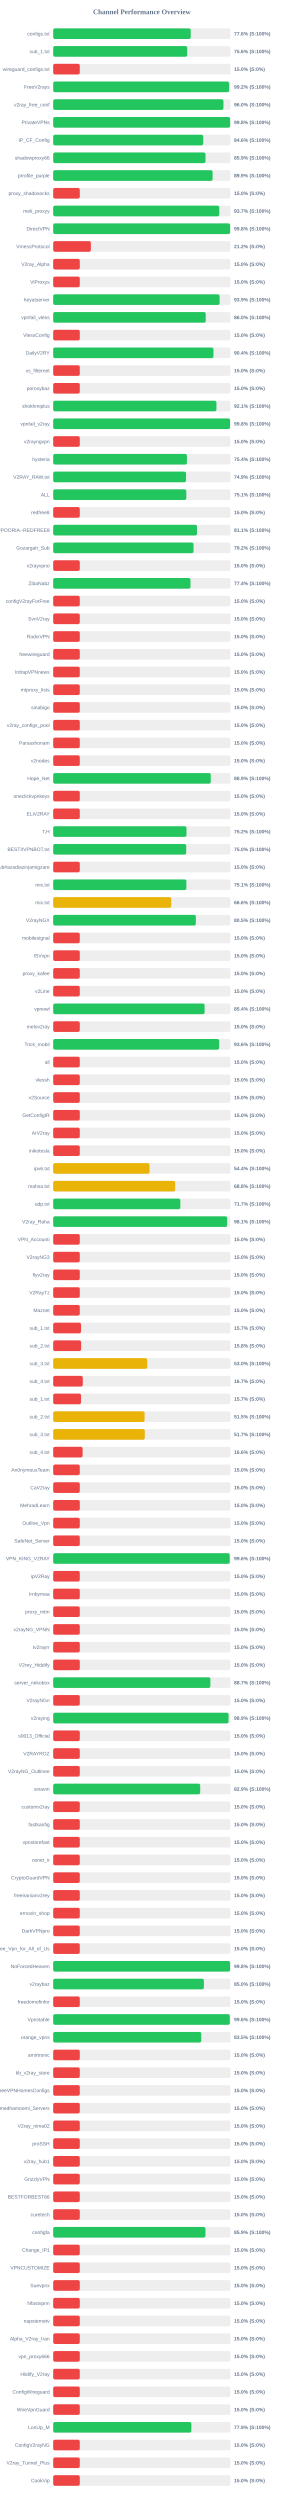
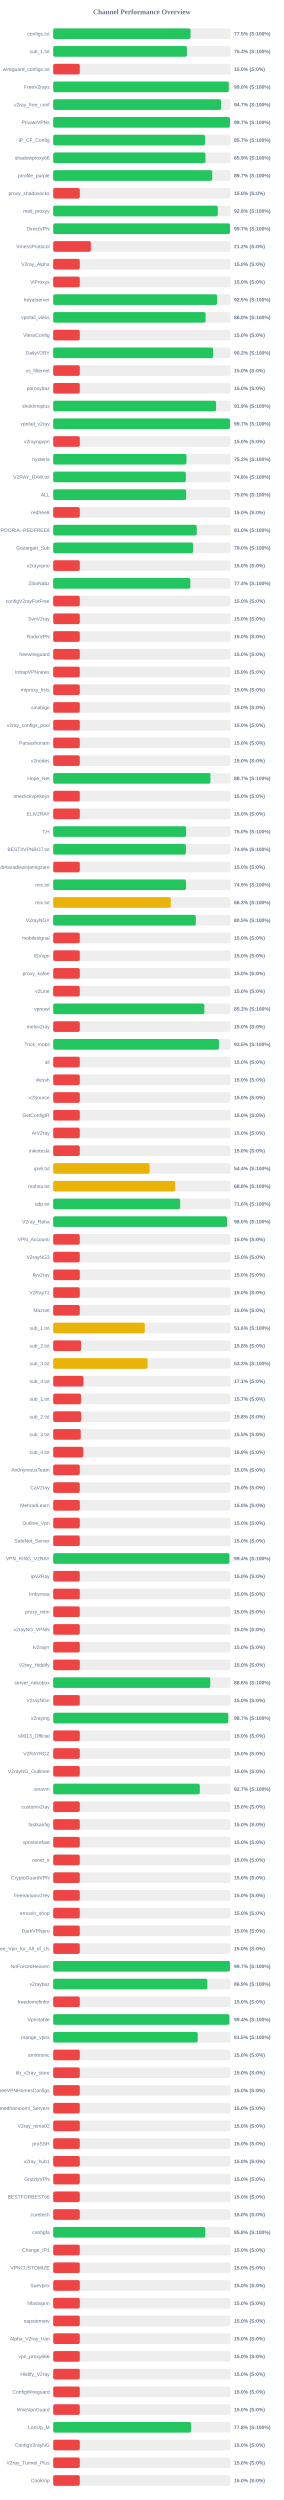
<svg xmlns="http://www.w3.org/2000/svg" width="800" height="7050" version="1.1">
  <style>
        .row { font: 14px Arial; fill: #64748b; }
        .score { font: bold 14px Arial; fill: #64748b; }
    </style>
  <text x="400" y="40" text-anchor="middle" font-size="20px" font-weight="bold" fill="#64748b">Channel Performance Overview</text>
  <rect x="150" y="80" width="500" height="30" fill="#eee" rx="5" />
-   <rect x="150" y="80" width="387.85" height="30" fill="#22c55e" rx="5" />
+   <rect x="150" y="80" width="387.4" height="30" fill="#22c55e" rx="5" />
  <text x="140" y="100" text-anchor="end" class="row">configs.txt</text>
-   <text x="660" y="100" text-anchor="start" class="score">77.6% (S:100%)</text>
+   <text x="660" y="100" text-anchor="start" class="score">77.5% (S:100%)</text>
  <rect x="150" y="130" width="500" height="30" fill="#eee" rx="5" />
-   <rect x="150" y="130" width="378.0" height="30" fill="#22c55e" rx="5" />
+   <rect x="150" y="130" width="377.15" height="30" fill="#22c55e" rx="5" />
  <text x="140" y="150" text-anchor="end" class="row">sub_1.txt</text>
-   <text x="660" y="150" text-anchor="start" class="score">75.6% (S:100%)</text>
+   <text x="660" y="150" text-anchor="start" class="score">75.4% (S:100%)</text>
  <rect x="150" y="180" width="500" height="30" fill="#eee" rx="5" />
  <rect x="150" y="180" width="75.0" height="30" fill="#ef4444" rx="5" />
  <text x="140" y="200" text-anchor="end" class="row">wireguard_configs.txt</text>
  <text x="660" y="200" text-anchor="start" class="score">15.0% (S:0%)</text>
  <rect x="150" y="230" width="500" height="30" fill="#eee" rx="5" />
-   <rect x="150" y="230" width="496.1" height="30" fill="#22c55e" rx="5" />
+   <rect x="150" y="230" width="495.2" height="30" fill="#22c55e" rx="5" />
  <text x="140" y="250" text-anchor="end" class="row">FreeV2rays</text>
-   <text x="660" y="250" text-anchor="start" class="score">99.2% (S:100%)</text>
+   <text x="660" y="250" text-anchor="start" class="score">99.0% (S:100%)</text>
  <rect x="150" y="280" width="500" height="30" fill="#eee" rx="5" />
-   <rect x="150" y="280" width="480.15" height="30" fill="#22c55e" rx="5" />
+   <rect x="150" y="280" width="473.5" height="30" fill="#22c55e" rx="5" />
  <text x="140" y="300" text-anchor="end" class="row">v2ray_free_conf</text>
-   <text x="660" y="300" text-anchor="start" class="score">96.0% (S:100%)</text>
+   <text x="660" y="300" text-anchor="start" class="score">94.7% (S:100%)</text>
  <rect x="150" y="330" width="500" height="30" fill="#eee" rx="5" />
-   <rect x="150" y="330" width="499.0" height="30" fill="#22c55e" rx="5" />
+   <rect x="150" y="330" width="498.6" height="30" fill="#22c55e" rx="5" />
  <text x="140" y="350" text-anchor="end" class="row">PrivateVPNs</text>
-   <text x="660" y="350" text-anchor="start" class="score">99.8% (S:100%)</text>
+   <text x="660" y="350" text-anchor="start" class="score">99.7% (S:100%)</text>
  <rect x="150" y="380" width="500" height="30" fill="#eee" rx="5" />
-   <rect x="150" y="380" width="423.2" height="30" fill="#22c55e" rx="5" />
+   <rect x="150" y="380" width="428.25" height="30" fill="#22c55e" rx="5" />
  <text x="140" y="400" text-anchor="end" class="row">IP_CF_Config</text>
-   <text x="660" y="400" text-anchor="start" class="score">84.6% (S:100%)</text>
+   <text x="660" y="400" text-anchor="start" class="score">85.7% (S:100%)</text>
  <rect x="150" y="430" width="500" height="30" fill="#eee" rx="5" />
-   <rect x="150" y="430" width="429.5" height="30" fill="#22c55e" rx="5" />
+   <rect x="150" y="430" width="429.3" height="30" fill="#22c55e" rx="5" />
  <text x="140" y="450" text-anchor="end" class="row">shadowproxy66</text>
  <text x="660" y="450" text-anchor="start" class="score">85.9% (S:100%)</text>
  <rect x="150" y="480" width="500" height="30" fill="#eee" rx="5" />
-   <rect x="150" y="480" width="449.5" height="30" fill="#22c55e" rx="5" />
+   <rect x="150" y="480" width="448.55" height="30" fill="#22c55e" rx="5" />
  <text x="140" y="500" text-anchor="end" class="row">prrofile_purple</text>
-   <text x="660" y="500" text-anchor="start" class="score">89.9% (S:100%)</text>
+   <text x="660" y="500" text-anchor="start" class="score">89.7% (S:100%)</text>
  <rect x="150" y="530" width="500" height="30" fill="#eee" rx="5" />
  <rect x="150" y="530" width="75.0" height="30" fill="#ef4444" rx="5" />
  <text x="140" y="550" text-anchor="end" class="row">proxy_shadosocks</text>
  <text x="660" y="550" text-anchor="start" class="score">15.0% (S:0%)</text>
  <rect x="150" y="580" width="500" height="30" fill="#eee" rx="5" />
-   <rect x="150" y="580" width="468.4" height="30" fill="#22c55e" rx="5" />
+   <rect x="150" y="580" width="464.15" height="30" fill="#22c55e" rx="5" />
  <text x="140" y="600" text-anchor="end" class="row">meli_proxyy</text>
-   <text x="660" y="600" text-anchor="start" class="score">93.7% (S:100%)</text>
+   <text x="660" y="600" text-anchor="start" class="score">92.8% (S:100%)</text>
  <rect x="150" y="630" width="500" height="30" fill="#eee" rx="5" />
-   <rect x="150" y="630" width="499.0" height="30" fill="#22c55e" rx="5" />
+   <rect x="150" y="630" width="498.6" height="30" fill="#22c55e" rx="5" />
  <text x="140" y="650" text-anchor="end" class="row">DirectVPN</text>
-   <text x="660" y="650" text-anchor="start" class="score">99.8% (S:100%)</text>
+   <text x="660" y="650" text-anchor="start" class="score">99.7% (S:100%)</text>
  <rect x="150" y="680" width="500" height="30" fill="#eee" rx="5" />
  <rect x="150" y="680" width="106.25" height="30" fill="#ef4444" rx="5" />
  <text x="140" y="700" text-anchor="end" class="row">VmessProtocol</text>
  <text x="660" y="700" text-anchor="start" class="score">21.2% (S:0%)</text>
  <rect x="150" y="730" width="500" height="30" fill="#eee" rx="5" />
  <rect x="150" y="730" width="75.0" height="30" fill="#ef4444" rx="5" />
  <text x="140" y="750" text-anchor="end" class="row">V2ray_Alpha</text>
  <text x="660" y="750" text-anchor="start" class="score">15.0% (S:0%)</text>
  <rect x="150" y="780" width="500" height="30" fill="#eee" rx="5" />
  <rect x="150" y="780" width="75.0" height="30" fill="#ef4444" rx="5" />
  <text x="140" y="800" text-anchor="end" class="row">ViProxys</text>
  <text x="660" y="800" text-anchor="start" class="score">15.0% (S:0%)</text>
  <rect x="150" y="830" width="500" height="30" fill="#eee" rx="5" />
-   <rect x="150" y="830" width="469.3" height="30" fill="#22c55e" rx="5" />
+   <rect x="150" y="830" width="462.25" height="30" fill="#22c55e" rx="5" />
  <text x="140" y="850" text-anchor="end" class="row">heyatserver</text>
-   <text x="660" y="850" text-anchor="start" class="score">93.9% (S:100%)</text>
+   <text x="660" y="850" text-anchor="start" class="score">92.5% (S:100%)</text>
  <rect x="150" y="880" width="500" height="30" fill="#eee" rx="5" />
-   <rect x="150" y="880" width="430.2" height="30" fill="#22c55e" rx="5" />
+   <rect x="150" y="880" width="429.8" height="30" fill="#22c55e" rx="5" />
  <text x="140" y="900" text-anchor="end" class="row">vpnfail_vless</text>
  <text x="660" y="900" text-anchor="start" class="score">86.0% (S:100%)</text>
  <rect x="150" y="930" width="500" height="30" fill="#eee" rx="5" />
  <rect x="150" y="930" width="75.0" height="30" fill="#ef4444" rx="5" />
  <text x="140" y="950" text-anchor="end" class="row">VlessConfig</text>
  <text x="660" y="950" text-anchor="start" class="score">15.0% (S:0%)</text>
  <rect x="150" y="980" width="500" height="30" fill="#eee" rx="5" />
-   <rect x="150" y="980" width="451.9" height="30" fill="#22c55e" rx="5" />
+   <rect x="150" y="980" width="451.2" height="30" fill="#22c55e" rx="5" />
  <text x="140" y="1000" text-anchor="end" class="row">DailyV2RY</text>
-   <text x="660" y="1000" text-anchor="start" class="score">90.4% (S:100%)</text>
+   <text x="660" y="1000" text-anchor="start" class="score">90.2% (S:100%)</text>
  <rect x="150" y="1030" width="500" height="30" fill="#eee" rx="5" />
  <rect x="150" y="1030" width="75.0" height="30" fill="#ef4444" rx="5" />
  <text x="140" y="1050" text-anchor="end" class="row">xs_filternet</text>
  <text x="660" y="1050" text-anchor="start" class="score">15.0% (S:0%)</text>
  <rect x="150" y="1080" width="500" height="30" fill="#eee" rx="5" />
  <rect x="150" y="1080" width="75.0" height="30" fill="#ef4444" rx="5" />
  <text x="140" y="1100" text-anchor="end" class="row">poroxybaz</text>
  <text x="660" y="1100" text-anchor="start" class="score">15.0% (S:0%)</text>
  <rect x="150" y="1130" width="500" height="30" fill="#eee" rx="5" />
-   <rect x="150" y="1130" width="460.35" height="30" fill="#22c55e" rx="5" />
+   <rect x="150" y="1130" width="459.4" height="30" fill="#22c55e" rx="5" />
  <text x="140" y="1150" text-anchor="end" class="row">shokhmiplus</text>
-   <text x="660" y="1150" text-anchor="start" class="score">92.1% (S:100%)</text>
+   <text x="660" y="1150" text-anchor="start" class="score">91.9% (S:100%)</text>
  <rect x="150" y="1180" width="500" height="30" fill="#eee" rx="5" />
-   <rect x="150" y="1180" width="498.8" height="30" fill="#22c55e" rx="5" />
+   <rect x="150" y="1180" width="498.45" height="30" fill="#22c55e" rx="5" />
  <text x="140" y="1200" text-anchor="end" class="row">vpnfail_v2ray</text>
-   <text x="660" y="1200" text-anchor="start" class="score">99.8% (S:100%)</text>
+   <text x="660" y="1200" text-anchor="start" class="score">99.7% (S:100%)</text>
  <rect x="150" y="1230" width="500" height="30" fill="#eee" rx="5" />
  <rect x="150" y="1230" width="75.0" height="30" fill="#ef4444" rx="5" />
  <text x="140" y="1250" text-anchor="end" class="row">v2rayngvpn</text>
  <text x="660" y="1250" text-anchor="start" class="score">15.0% (S:0%)</text>
  <rect x="150" y="1280" width="500" height="30" fill="#eee" rx="5" />
-   <rect x="150" y="1280" width="377.15" height="30" fill="#22c55e" rx="5" />
+   <rect x="150" y="1280" width="375.9" height="30" fill="#22c55e" rx="5" />
  <text x="140" y="1300" text-anchor="end" class="row">hysteria</text>
-   <text x="660" y="1300" text-anchor="start" class="score">75.4% (S:100%)</text>
+   <text x="660" y="1300" text-anchor="start" class="score">75.2% (S:100%)</text>
  <rect x="150" y="1330" width="500" height="30" fill="#eee" rx="5" />
-   <rect x="150" y="1330" width="374.65" height="30" fill="#22c55e" rx="5" />
+   <rect x="150" y="1330" width="374.1" height="30" fill="#22c55e" rx="5" />
  <text x="140" y="1350" text-anchor="end" class="row">V2RAY_RAW.txt</text>
-   <text x="660" y="1350" text-anchor="start" class="score">74.9% (S:100%)</text>
+   <text x="660" y="1350" text-anchor="start" class="score">74.8% (S:100%)</text>
  <rect x="150" y="1380" width="500" height="30" fill="#eee" rx="5" />
-   <rect x="150" y="1380" width="375.45" height="30" fill="#22c55e" rx="5" />
+   <rect x="150" y="1380" width="375.0" height="30" fill="#22c55e" rx="5" />
  <text x="140" y="1400" text-anchor="end" class="row">ALL</text>
-   <text x="660" y="1400" text-anchor="start" class="score">75.1% (S:100%)</text>
+   <text x="660" y="1400" text-anchor="start" class="score">75.0% (S:100%)</text>
  <rect x="150" y="1430" width="500" height="30" fill="#eee" rx="5" />
  <rect x="150" y="1430" width="75.0" height="30" fill="#ef4444" rx="5" />
  <text x="140" y="1450" text-anchor="end" class="row">redfree8</text>
  <text x="660" y="1450" text-anchor="start" class="score">15.0% (S:0%)</text>
  <rect x="150" y="1480" width="500" height="30" fill="#eee" rx="5" />
-   <rect x="150" y="1480" width="405.5" height="30" fill="#22c55e" rx="5" />
+   <rect x="150" y="1480" width="404.85" height="30" fill="#22c55e" rx="5" />
  <text x="140" y="1500" text-anchor="end" class="row">POORIA--REDFREE8.txt#POORIA--REDFREE8</text>
-   <text x="660" y="1500" text-anchor="start" class="score">81.1% (S:100%)</text>
+   <text x="660" y="1500" text-anchor="start" class="score">81.0% (S:100%)</text>
  <rect x="150" y="1530" width="500" height="30" fill="#eee" rx="5" />
-   <rect x="150" y="1530" width="395.75" height="30" fill="#22c55e" rx="5" />
+   <rect x="150" y="1530" width="394.75" height="30" fill="#22c55e" rx="5" />
  <text x="140" y="1550" text-anchor="end" class="row">Gozargah_Sub</text>
-   <text x="660" y="1550" text-anchor="start" class="score">79.2% (S:100%)</text>
+   <text x="660" y="1550" text-anchor="start" class="score">79.0% (S:100%)</text>
  <rect x="150" y="1580" width="500" height="30" fill="#eee" rx="5" />
  <rect x="150" y="1580" width="75.0" height="30" fill="#ef4444" rx="5" />
  <text x="140" y="1600" text-anchor="end" class="row">v2rayvpno</text>
  <text x="660" y="1600" text-anchor="start" class="score">15.0% (S:0%)</text>
  <rect x="150" y="1630" width="500" height="30" fill="#eee" rx="5" />
-   <rect x="150" y="1630" width="387.15" height="30" fill="#22c55e" rx="5" />
+   <rect x="150" y="1630" width="386.8" height="30" fill="#22c55e" rx="5" />
  <text x="140" y="1650" text-anchor="end" class="row">ZibaNabz</text>
  <text x="660" y="1650" text-anchor="start" class="score">77.4% (S:100%)</text>
  <rect x="150" y="1680" width="500" height="30" fill="#eee" rx="5" />
  <rect x="150" y="1680" width="75.0" height="30" fill="#ef4444" rx="5" />
  <text x="140" y="1700" text-anchor="end" class="row">configV2rayForFree</text>
  <text x="660" y="1700" text-anchor="start" class="score">15.0% (S:0%)</text>
  <rect x="150" y="1730" width="500" height="30" fill="#eee" rx="5" />
  <rect x="150" y="1730" width="75.0" height="30" fill="#ef4444" rx="5" />
  <text x="140" y="1750" text-anchor="end" class="row">SvnV2ray</text>
  <text x="660" y="1750" text-anchor="start" class="score">15.0% (S:0%)</text>
  <rect x="150" y="1780" width="500" height="30" fill="#eee" rx="5" />
  <rect x="150" y="1780" width="75.0" height="30" fill="#ef4444" rx="5" />
  <text x="140" y="1800" text-anchor="end" class="row">RadixVPN</text>
  <text x="660" y="1800" text-anchor="start" class="score">15.0% (S:0%)</text>
  <rect x="150" y="1830" width="500" height="30" fill="#eee" rx="5" />
  <rect x="150" y="1830" width="75.0" height="30" fill="#ef4444" rx="5" />
  <text x="140" y="1850" text-anchor="end" class="row">freewireguard</text>
  <text x="660" y="1850" text-anchor="start" class="score">15.0% (S:0%)</text>
  <rect x="150" y="1880" width="500" height="30" fill="#eee" rx="5" />
  <rect x="150" y="1880" width="75.0" height="30" fill="#ef4444" rx="5" />
  <text x="140" y="1900" text-anchor="end" class="row">IrdrapVPNnews</text>
  <text x="660" y="1900" text-anchor="start" class="score">15.0% (S:0%)</text>
  <rect x="150" y="1930" width="500" height="30" fill="#eee" rx="5" />
  <rect x="150" y="1930" width="75.0" height="30" fill="#ef4444" rx="5" />
  <text x="140" y="1950" text-anchor="end" class="row">mtproxy_lists</text>
  <text x="660" y="1950" text-anchor="start" class="score">15.0% (S:0%)</text>
  <rect x="150" y="1980" width="500" height="30" fill="#eee" rx="5" />
  <rect x="150" y="1980" width="75.0" height="30" fill="#ef4444" rx="5" />
  <text x="140" y="2000" text-anchor="end" class="row">sinabigo</text>
  <text x="660" y="2000" text-anchor="start" class="score">15.0% (S:0%)</text>
  <rect x="150" y="2030" width="500" height="30" fill="#eee" rx="5" />
  <rect x="150" y="2030" width="75.0" height="30" fill="#ef4444" rx="5" />
  <text x="140" y="2050" text-anchor="end" class="row">v2ray_configs_pool</text>
  <text x="660" y="2050" text-anchor="start" class="score">15.0% (S:0%)</text>
  <rect x="150" y="2080" width="500" height="30" fill="#eee" rx="5" />
  <rect x="150" y="2080" width="75.0" height="30" fill="#ef4444" rx="5" />
  <text x="140" y="2100" text-anchor="end" class="row">Parsashonam</text>
  <text x="660" y="2100" text-anchor="start" class="score">15.0% (S:0%)</text>
  <rect x="150" y="2130" width="500" height="30" fill="#eee" rx="5" />
  <rect x="150" y="2130" width="75.0" height="30" fill="#ef4444" rx="5" />
  <text x="140" y="2150" text-anchor="end" class="row">v2nodes</text>
  <text x="660" y="2150" text-anchor="start" class="score">15.0% (S:0%)</text>
  <rect x="150" y="2180" width="500" height="30" fill="#eee" rx="5" />
-   <rect x="150" y="2180" width="444.35" height="30" fill="#22c55e" rx="5" />
+   <rect x="150" y="2180" width="443.4" height="30" fill="#22c55e" rx="5" />
  <text x="140" y="2200" text-anchor="end" class="row">Hope_Net</text>
-   <text x="660" y="2200" text-anchor="start" class="score">88.9% (S:100%)</text>
+   <text x="660" y="2200" text-anchor="start" class="score">88.7% (S:100%)</text>
  <rect x="150" y="2230" width="500" height="30" fill="#eee" rx="5" />
  <rect x="150" y="2230" width="75.0" height="30" fill="#ef4444" rx="5" />
  <text x="140" y="2250" text-anchor="end" class="row">oneclickvpnkeys</text>
  <text x="660" y="2250" text-anchor="start" class="score">15.0% (S:0%)</text>
  <rect x="150" y="2280" width="500" height="30" fill="#eee" rx="5" />
  <rect x="150" y="2280" width="75.0" height="30" fill="#ef4444" rx="5" />
  <text x="140" y="2300" text-anchor="end" class="row">ELiV2RAY</text>
  <text x="660" y="2300" text-anchor="start" class="score">15.0% (S:0%)</text>
  <rect x="150" y="2330" width="500" height="30" fill="#eee" rx="5" />
-   <rect x="150" y="2330" width="375.95" height="30" fill="#22c55e" rx="5" />
+   <rect x="150" y="2330" width="374.8" height="30" fill="#22c55e" rx="5" />
  <text x="140" y="2350" text-anchor="end" class="row">T,H</text>
-   <text x="660" y="2350" text-anchor="start" class="score">75.2% (S:100%)</text>
+   <text x="660" y="2350" text-anchor="start" class="score">75.0% (S:100%)</text>
  <rect x="150" y="2380" width="500" height="30" fill="#eee" rx="5" />
-   <rect x="150" y="2380" width="375.15" height="30" fill="#22c55e" rx="5" />
+   <rect x="150" y="2380" width="374.3" height="30" fill="#22c55e" rx="5" />
  <text x="140" y="2400" text-anchor="end" class="row">BESTIIVPNBOT.txt</text>
-   <text x="660" y="2400" text-anchor="start" class="score">75.0% (S:100%)</text>
+   <text x="660" y="2400" text-anchor="start" class="score">74.9% (S:100%)</text>
  <rect x="150" y="2430" width="500" height="30" fill="#eee" rx="5" />
  <rect x="150" y="2430" width="75.0" height="30" fill="#ef4444" rx="5" />
  <text x="140" y="2450" text-anchor="end" class="row">Sub#azadiazinjamigzare</text>
  <text x="660" y="2450" text-anchor="start" class="score">15.0% (S:0%)</text>
  <rect x="150" y="2480" width="500" height="30" fill="#eee" rx="5" />
-   <rect x="150" y="2480" width="375.6" height="30" fill="#22c55e" rx="5" />
+   <rect x="150" y="2480" width="374.55" height="30" fill="#22c55e" rx="5" />
  <text x="140" y="2500" text-anchor="end" class="row">mix.txt</text>
-   <text x="660" y="2500" text-anchor="start" class="score">75.1% (S:100%)</text>
+   <text x="660" y="2500" text-anchor="start" class="score">74.9% (S:100%)</text>
  <rect x="150" y="2530" width="500" height="30" fill="#eee" rx="5" />
-   <rect x="150" y="2530" width="332.9" height="30" fill="#eab308" rx="5" />
+   <rect x="150" y="2530" width="331.7" height="30" fill="#eab308" rx="5" />
  <text x="140" y="2550" text-anchor="end" class="row">mix.txt</text>
-   <text x="660" y="2550" text-anchor="start" class="score">66.6% (S:100%)</text>
+   <text x="660" y="2550" text-anchor="start" class="score">66.3% (S:100%)</text>
  <rect x="150" y="2580" width="500" height="30" fill="#eee" rx="5" />
  <rect x="150" y="2580" width="402.25" height="30" fill="#22c55e" rx="5" />
  <text x="140" y="2600" text-anchor="end" class="row">V2rayNGX</text>
  <text x="660" y="2600" text-anchor="start" class="score">80.5% (S:100%)</text>
  <rect x="150" y="2630" width="500" height="30" fill="#eee" rx="5" />
  <rect x="150" y="2630" width="75.0" height="30" fill="#ef4444" rx="5" />
  <text x="140" y="2650" text-anchor="end" class="row">mobilesignal</text>
  <text x="660" y="2650" text-anchor="start" class="score">15.0% (S:0%)</text>
  <rect x="150" y="2680" width="500" height="30" fill="#eee" rx="5" />
  <rect x="150" y="2680" width="75.0" height="30" fill="#ef4444" rx="5" />
  <text x="140" y="2700" text-anchor="end" class="row">ISVvpn</text>
  <text x="660" y="2700" text-anchor="start" class="score">15.0% (S:0%)</text>
  <rect x="150" y="2730" width="500" height="30" fill="#eee" rx="5" />
  <rect x="150" y="2730" width="75.0" height="30" fill="#ef4444" rx="5" />
  <text x="140" y="2750" text-anchor="end" class="row">proxy_kafee</text>
  <text x="660" y="2750" text-anchor="start" class="score">15.0% (S:0%)</text>
  <rect x="150" y="2780" width="500" height="30" fill="#eee" rx="5" />
  <rect x="150" y="2780" width="75.0" height="30" fill="#ef4444" rx="5" />
  <text x="140" y="2800" text-anchor="end" class="row">v2Line</text>
  <text x="660" y="2800" text-anchor="start" class="score">15.0% (S:0%)</text>
  <rect x="150" y="2830" width="500" height="30" fill="#eee" rx="5" />
-   <rect x="150" y="2830" width="427.0" height="30" fill="#22c55e" rx="5" />
+   <rect x="150" y="2830" width="426.35" height="30" fill="#22c55e" rx="5" />
  <text x="140" y="2850" text-anchor="end" class="row">vpnowl</text>
-   <text x="660" y="2850" text-anchor="start" class="score">85.4% (S:100%)</text>
+   <text x="660" y="2850" text-anchor="start" class="score">85.3% (S:100%)</text>
  <rect x="150" y="2880" width="500" height="30" fill="#eee" rx="5" />
  <rect x="150" y="2880" width="75.0" height="30" fill="#ef4444" rx="5" />
  <text x="140" y="2900" text-anchor="end" class="row">melov2ray</text>
  <text x="660" y="2900" text-anchor="start" class="score">15.0% (S:0%)</text>
  <rect x="150" y="2930" width="500" height="30" fill="#eee" rx="5" />
-   <rect x="150" y="2930" width="468.1" height="30" fill="#22c55e" rx="5" />
+   <rect x="150" y="2930" width="467.45" height="30" fill="#22c55e" rx="5" />
  <text x="140" y="2950" text-anchor="end" class="row">Trick_mobil</text>
-   <text x="660" y="2950" text-anchor="start" class="score">93.6% (S:100%)</text>
+   <text x="660" y="2950" text-anchor="start" class="score">93.5% (S:100%)</text>
  <rect x="150" y="2980" width="500" height="30" fill="#eee" rx="5" />
  <rect x="150" y="2980" width="75.0" height="30" fill="#ef4444" rx="5" />
  <text x="140" y="3000" text-anchor="end" class="row">all</text>
  <text x="660" y="3000" text-anchor="start" class="score">15.0% (S:0%)</text>
  <rect x="150" y="3030" width="500" height="30" fill="#eee" rx="5" />
  <rect x="150" y="3030" width="75.0" height="30" fill="#ef4444" rx="5" />
  <text x="140" y="3050" text-anchor="end" class="row">vlessh</text>
  <text x="660" y="3050" text-anchor="start" class="score">15.0% (S:0%)</text>
  <rect x="150" y="3080" width="500" height="30" fill="#eee" rx="5" />
  <rect x="150" y="3080" width="75.0" height="30" fill="#ef4444" rx="5" />
  <text x="140" y="3100" text-anchor="end" class="row">v2Source</text>
  <text x="660" y="3100" text-anchor="start" class="score">15.0% (S:0%)</text>
  <rect x="150" y="3130" width="500" height="30" fill="#eee" rx="5" />
  <rect x="150" y="3130" width="75.0" height="30" fill="#ef4444" rx="5" />
  <text x="140" y="3150" text-anchor="end" class="row">GetConfigIR</text>
  <text x="660" y="3150" text-anchor="start" class="score">15.0% (S:0%)</text>
  <rect x="150" y="3180" width="500" height="30" fill="#eee" rx="5" />
  <rect x="150" y="3180" width="75.0" height="30" fill="#ef4444" rx="5" />
  <text x="140" y="3200" text-anchor="end" class="row">ArV2ray</text>
  <text x="660" y="3200" text-anchor="start" class="score">15.0% (S:0%)</text>
  <rect x="150" y="3230" width="500" height="30" fill="#eee" rx="5" />
  <rect x="150" y="3230" width="75.0" height="30" fill="#ef4444" rx="5" />
  <text x="140" y="3250" text-anchor="end" class="row">inikotesla</text>
  <text x="660" y="3250" text-anchor="start" class="score">15.0% (S:0%)</text>
  <rect x="150" y="3280" width="500" height="30" fill="#eee" rx="5" />
  <rect x="150" y="3280" width="271.75" height="30" fill="#eab308" rx="5" />
  <text x="140" y="3300" text-anchor="end" class="row">ipv6.txt</text>
  <text x="660" y="3300" text-anchor="start" class="score">54.4% (S:100%)</text>
  <rect x="150" y="3330" width="500" height="30" fill="#eee" rx="5" />
-   <rect x="150" y="3330" width="344.0" height="30" fill="#eab308" rx="5" />
+   <rect x="150" y="3330" width="343.85" height="30" fill="#eab308" rx="5" />
  <text x="140" y="3350" text-anchor="end" class="row">mahsa.txt</text>
  <text x="660" y="3350" text-anchor="start" class="score">68.8% (S:100%)</text>
  <rect x="150" y="3380" width="500" height="30" fill="#eee" rx="5" />
-   <rect x="150" y="3380" width="358.5" height="30" fill="#22c55e" rx="5" />
+   <rect x="150" y="3380" width="358.1" height="30" fill="#22c55e" rx="5" />
  <text x="140" y="3400" text-anchor="end" class="row">udp.txt</text>
-   <text x="660" y="3400" text-anchor="start" class="score">71.7% (S:100%)</text>
+   <text x="660" y="3400" text-anchor="start" class="score">71.6% (S:100%)</text>
  <rect x="150" y="3430" width="500" height="30" fill="#eee" rx="5" />
-   <rect x="150" y="3430" width="490.6" height="30" fill="#22c55e" rx="5" />
+   <rect x="150" y="3430" width="490.15" height="30" fill="#22c55e" rx="5" />
  <text x="140" y="3450" text-anchor="end" class="row">V2ray_Raha</text>
-   <text x="660" y="3450" text-anchor="start" class="score">98.1% (S:100%)</text>
+   <text x="660" y="3450" text-anchor="start" class="score">98.0% (S:100%)</text>
  <rect x="150" y="3480" width="500" height="30" fill="#eee" rx="5" />
  <rect x="150" y="3480" width="75.0" height="30" fill="#ef4444" rx="5" />
  <text x="140" y="3500" text-anchor="end" class="row">VPN_Accounti</text>
  <text x="660" y="3500" text-anchor="start" class="score">15.0% (S:0%)</text>
  <rect x="150" y="3530" width="500" height="30" fill="#eee" rx="5" />
  <rect x="150" y="3530" width="75.0" height="30" fill="#ef4444" rx="5" />
  <text x="140" y="3550" text-anchor="end" class="row">V2rayNG3</text>
  <text x="660" y="3550" text-anchor="start" class="score">15.0% (S:0%)</text>
  <rect x="150" y="3580" width="500" height="30" fill="#eee" rx="5" />
  <rect x="150" y="3580" width="75.0" height="30" fill="#ef4444" rx="5" />
  <text x="140" y="3600" text-anchor="end" class="row">flyv2ray</text>
  <text x="660" y="3600" text-anchor="start" class="score">15.0% (S:0%)</text>
  <rect x="150" y="3630" width="500" height="30" fill="#eee" rx="5" />
  <rect x="150" y="3630" width="75.0" height="30" fill="#ef4444" rx="5" />
  <text x="140" y="3650" text-anchor="end" class="row">V2RayTz</text>
  <text x="660" y="3650" text-anchor="start" class="score">15.0% (S:0%)</text>
  <rect x="150" y="3680" width="500" height="30" fill="#eee" rx="5" />
  <rect x="150" y="3680" width="75.0" height="30" fill="#ef4444" rx="5" />
  <text x="140" y="3700" text-anchor="end" class="row">Maznet</text>
  <text x="660" y="3700" text-anchor="start" class="score">15.0% (S:0%)</text>
  <rect x="150" y="3730" width="500" height="30" fill="#eee" rx="5" />
-   <rect x="150" y="3730" width="78.5" height="30" fill="#ef4444" rx="5" />
+   <rect x="150" y="3730" width="258.25" height="30" fill="#eab308" rx="5" />
  <text x="140" y="3750" text-anchor="end" class="row">sub_1.txt</text>
-   <text x="660" y="3750" text-anchor="start" class="score">15.7% (S:0%)</text>
+   <text x="660" y="3750" text-anchor="start" class="score">51.6% (S:100%)</text>
  <rect x="150" y="3780" width="500" height="30" fill="#eee" rx="5" />
  <rect x="150" y="3780" width="78.75" height="30" fill="#ef4444" rx="5" />
  <text x="140" y="3800" text-anchor="end" class="row">sub_2.txt</text>
  <text x="660" y="3800" text-anchor="start" class="score">15.8% (S:0%)</text>
  <rect x="150" y="3830" width="500" height="30" fill="#eee" rx="5" />
-   <rect x="150" y="3830" width="265.25" height="30" fill="#eab308" rx="5" />
+   <rect x="150" y="3830" width="266.3" height="30" fill="#eab308" rx="5" />
  <text x="140" y="3850" text-anchor="end" class="row">sub_3.txt</text>
-   <text x="660" y="3850" text-anchor="start" class="score">53.0% (S:100%)</text>
+   <text x="660" y="3850" text-anchor="start" class="score">53.3% (S:100%)</text>
  <rect x="150" y="3880" width="500" height="30" fill="#eee" rx="5" />
-   <rect x="150" y="3880" width="83.5" height="30" fill="#ef4444" rx="5" />
+   <rect x="150" y="3880" width="85.4" height="30" fill="#ef4444" rx="5" />
  <text x="140" y="3900" text-anchor="end" class="row">sub_4.txt</text>
-   <text x="660" y="3900" text-anchor="start" class="score">16.7% (S:0%)</text>
+   <text x="660" y="3900" text-anchor="start" class="score">17.1% (S:0%)</text>
  <rect x="150" y="3930" width="500" height="30" fill="#eee" rx="5" />
  <rect x="150" y="3930" width="78.5" height="30" fill="#ef4444" rx="5" />
  <text x="140" y="3950" text-anchor="end" class="row">sub_1.txt</text>
  <text x="660" y="3950" text-anchor="start" class="score">15.7% (S:0%)</text>
  <rect x="150" y="3980" width="500" height="30" fill="#eee" rx="5" />
-   <rect x="150" y="3980" width="257.75" height="30" fill="#eab308" rx="5" />
+   <rect x="150" y="3980" width="78.9" height="30" fill="#ef4444" rx="5" />
  <text x="140" y="4000" text-anchor="end" class="row">sub_2.txt</text>
-   <text x="660" y="4000" text-anchor="start" class="score">51.5% (S:100%)</text>
+   <text x="660" y="4000" text-anchor="start" class="score">15.8% (S:0%)</text>
  <rect x="150" y="4030" width="500" height="30" fill="#eee" rx="5" />
-   <rect x="150" y="4030" width="258.35" height="30" fill="#eab308" rx="5" />
+   <rect x="150" y="4030" width="77.7" height="30" fill="#ef4444" rx="5" />
  <text x="140" y="4050" text-anchor="end" class="row">sub_3.txt</text>
-   <text x="660" y="4050" text-anchor="start" class="score">51.7% (S:100%)</text>
+   <text x="660" y="4050" text-anchor="start" class="score">15.5% (S:0%)</text>
  <rect x="150" y="4080" width="500" height="30" fill="#eee" rx="5" />
-   <rect x="150" y="4080" width="83.0" height="30" fill="#ef4444" rx="5" />
+   <rect x="150" y="4080" width="84.7" height="30" fill="#ef4444" rx="5" />
  <text x="140" y="4100" text-anchor="end" class="row">sub_4.txt</text>
-   <text x="660" y="4100" text-anchor="start" class="score">16.6% (S:0%)</text>
+   <text x="660" y="4100" text-anchor="start" class="score">16.9% (S:0%)</text>
  <rect x="150" y="4130" width="500" height="30" fill="#eee" rx="5" />
  <rect x="150" y="4130" width="75.0" height="30" fill="#ef4444" rx="5" />
  <text x="140" y="4150" text-anchor="end" class="row">An0nymousTeam</text>
  <text x="660" y="4150" text-anchor="start" class="score">15.0% (S:0%)</text>
  <rect x="150" y="4180" width="500" height="30" fill="#eee" rx="5" />
  <rect x="150" y="4180" width="75.0" height="30" fill="#ef4444" rx="5" />
  <text x="140" y="4200" text-anchor="end" class="row">CaV2ray</text>
  <text x="660" y="4200" text-anchor="start" class="score">15.0% (S:0%)</text>
  <rect x="150" y="4230" width="500" height="30" fill="#eee" rx="5" />
  <rect x="150" y="4230" width="75.0" height="30" fill="#ef4444" rx="5" />
  <text x="140" y="4250" text-anchor="end" class="row">MehradLearn</text>
  <text x="660" y="4250" text-anchor="start" class="score">15.0% (S:0%)</text>
  <rect x="150" y="4280" width="500" height="30" fill="#eee" rx="5" />
  <rect x="150" y="4280" width="75.0" height="30" fill="#ef4444" rx="5" />
  <text x="140" y="4300" text-anchor="end" class="row">Outline_Vpn</text>
  <text x="660" y="4300" text-anchor="start" class="score">15.0% (S:0%)</text>
  <rect x="150" y="4330" width="500" height="30" fill="#eee" rx="5" />
  <rect x="150" y="4330" width="75.0" height="30" fill="#ef4444" rx="5" />
  <text x="140" y="4350" text-anchor="end" class="row">SafeNet_Server</text>
  <text x="660" y="4350" text-anchor="start" class="score">15.0% (S:0%)</text>
  <rect x="150" y="4380" width="500" height="30" fill="#eee" rx="5" />
-   <rect x="150" y="4380" width="497.8" height="30" fill="#22c55e" rx="5" />
+   <rect x="150" y="4380" width="496.85" height="30" fill="#22c55e" rx="5" />
  <text x="140" y="4400" text-anchor="end" class="row">VPN_KING_V2RAY</text>
-   <text x="660" y="4400" text-anchor="start" class="score">99.6% (S:100%)</text>
+   <text x="660" y="4400" text-anchor="start" class="score">99.4% (S:100%)</text>
  <rect x="150" y="4430" width="500" height="30" fill="#eee" rx="5" />
  <rect x="150" y="4430" width="75.0" height="30" fill="#ef4444" rx="5" />
  <text x="140" y="4450" text-anchor="end" class="row">ipV2Ray</text>
  <text x="660" y="4450" text-anchor="start" class="score">15.0% (S:0%)</text>
  <rect x="150" y="4480" width="500" height="30" fill="#eee" rx="5" />
  <rect x="150" y="4480" width="75.0" height="30" fill="#ef4444" rx="5" />
  <text x="140" y="4500" text-anchor="end" class="row">lrnbymaa</text>
  <text x="660" y="4500" text-anchor="start" class="score">15.0% (S:0%)</text>
  <rect x="150" y="4530" width="500" height="30" fill="#eee" rx="5" />
  <rect x="150" y="4530" width="75.0" height="30" fill="#ef4444" rx="5" />
  <text x="140" y="4550" text-anchor="end" class="row">proxy_mtm</text>
  <text x="660" y="4550" text-anchor="start" class="score">15.0% (S:0%)</text>
  <rect x="150" y="4580" width="500" height="30" fill="#eee" rx="5" />
  <rect x="150" y="4580" width="75.0" height="30" fill="#ef4444" rx="5" />
  <text x="140" y="4600" text-anchor="end" class="row">v2rayNG_VPNN</text>
  <text x="660" y="4600" text-anchor="start" class="score">15.0% (S:0%)</text>
  <rect x="150" y="4630" width="500" height="30" fill="#eee" rx="5" />
  <rect x="150" y="4630" width="75.0" height="30" fill="#ef4444" rx="5" />
  <text x="140" y="4650" text-anchor="end" class="row">tv2rayrr</text>
  <text x="660" y="4650" text-anchor="start" class="score">15.0% (S:0%)</text>
  <rect x="150" y="4680" width="500" height="30" fill="#eee" rx="5" />
  <rect x="150" y="4680" width="75.0" height="30" fill="#ef4444" rx="5" />
  <text x="140" y="4700" text-anchor="end" class="row">V2rey_Hiddify</text>
  <text x="660" y="4700" text-anchor="start" class="score">15.0% (S:0%)</text>
  <rect x="150" y="4730" width="500" height="30" fill="#eee" rx="5" />
-   <rect x="150" y="4730" width="443.25" height="30" fill="#22c55e" rx="5" />
+   <rect x="150" y="4730" width="442.95" height="30" fill="#22c55e" rx="5" />
  <text x="140" y="4750" text-anchor="end" class="row">server_nekobox</text>
-   <text x="660" y="4750" text-anchor="start" class="score">88.7% (S:100%)</text>
+   <text x="660" y="4750" text-anchor="start" class="score">88.6% (S:100%)</text>
  <rect x="150" y="4780" width="500" height="30" fill="#eee" rx="5" />
  <rect x="150" y="4780" width="75.0" height="30" fill="#ef4444" rx="5" />
  <text x="140" y="4800" text-anchor="end" class="row">V2rayNGn</text>
  <text x="660" y="4800" text-anchor="start" class="score">15.0% (S:0%)</text>
  <rect x="150" y="4830" width="500" height="30" fill="#eee" rx="5" />
-   <rect x="150" y="4830" width="494.55" height="30" fill="#22c55e" rx="5" />
+   <rect x="150" y="4830" width="493.65" height="30" fill="#22c55e" rx="5" />
  <text x="140" y="4850" text-anchor="end" class="row">v2raying</text>
-   <text x="660" y="4850" text-anchor="start" class="score">98.9% (S:100%)</text>
+   <text x="660" y="4850" text-anchor="start" class="score">98.7% (S:100%)</text>
  <rect x="150" y="4880" width="500" height="30" fill="#eee" rx="5" />
  <rect x="150" y="4880" width="75.0" height="30" fill="#ef4444" rx="5" />
  <text x="140" y="4900" text-anchor="end" class="row">s0013_Official</text>
  <text x="660" y="4900" text-anchor="start" class="score">15.0% (S:0%)</text>
  <rect x="150" y="4930" width="500" height="30" fill="#eee" rx="5" />
  <rect x="150" y="4930" width="75.0" height="30" fill="#ef4444" rx="5" />
  <text x="140" y="4950" text-anchor="end" class="row">V2RAYROZ</text>
  <text x="660" y="4950" text-anchor="start" class="score">15.0% (S:0%)</text>
  <rect x="150" y="4980" width="500" height="30" fill="#eee" rx="5" />
  <rect x="150" y="4980" width="75.0" height="30" fill="#ef4444" rx="5" />
  <text x="140" y="5000" text-anchor="end" class="row">V2rayNG_Outlinee</text>
  <text x="660" y="5000" text-anchor="start" class="score">15.0% (S:0%)</text>
  <rect x="150" y="5030" width="500" height="30" fill="#eee" rx="5" />
-   <rect x="150" y="5030" width="414.55" height="30" fill="#22c55e" rx="5" />
+   <rect x="150" y="5030" width="413.45" height="30" fill="#22c55e" rx="5" />
  <text x="140" y="5050" text-anchor="end" class="row">sinavm</text>
-   <text x="660" y="5050" text-anchor="start" class="score">82.9% (S:100%)</text>
+   <text x="660" y="5050" text-anchor="start" class="score">82.7% (S:100%)</text>
  <rect x="150" y="5080" width="500" height="30" fill="#eee" rx="5" />
  <rect x="150" y="5080" width="75.0" height="30" fill="#ef4444" rx="5" />
  <text x="140" y="5100" text-anchor="end" class="row">customv2ray</text>
  <text x="660" y="5100" text-anchor="start" class="score">15.0% (S:0%)</text>
  <rect x="150" y="5130" width="500" height="30" fill="#eee" rx="5" />
  <rect x="150" y="5130" width="75.0" height="30" fill="#ef4444" rx="5" />
  <text x="140" y="5150" text-anchor="end" class="row">fastkanfig</text>
  <text x="660" y="5150" text-anchor="start" class="score">15.0% (S:0%)</text>
  <rect x="150" y="5180" width="500" height="30" fill="#eee" rx="5" />
  <rect x="150" y="5180" width="75.0" height="30" fill="#ef4444" rx="5" />
  <text x="140" y="5200" text-anchor="end" class="row">vpnstorefast</text>
  <text x="660" y="5200" text-anchor="start" class="score">15.0% (S:0%)</text>
  <rect x="150" y="5230" width="500" height="30" fill="#eee" rx="5" />
  <rect x="150" y="5230" width="75.0" height="30" fill="#ef4444" rx="5" />
  <text x="140" y="5250" text-anchor="end" class="row">oxnet_ir</text>
  <text x="660" y="5250" text-anchor="start" class="score">15.0% (S:0%)</text>
  <rect x="150" y="5280" width="500" height="30" fill="#eee" rx="5" />
  <rect x="150" y="5280" width="75.0" height="30" fill="#ef4444" rx="5" />
  <text x="140" y="5300" text-anchor="end" class="row">CryptoGuardVPN</text>
  <text x="660" y="5300" text-anchor="start" class="score">15.0% (S:0%)</text>
  <rect x="150" y="5330" width="500" height="30" fill="#eee" rx="5" />
  <rect x="150" y="5330" width="75.0" height="30" fill="#ef4444" rx="5" />
  <text x="140" y="5350" text-anchor="end" class="row">freeiranianv2rey</text>
  <text x="660" y="5350" text-anchor="start" class="score">15.0% (S:0%)</text>
  <rect x="150" y="5380" width="500" height="30" fill="#eee" rx="5" />
  <rect x="150" y="5380" width="75.0" height="30" fill="#ef4444" rx="5" />
  <text x="140" y="5400" text-anchor="end" class="row">ernoxin_shop</text>
  <text x="660" y="5400" text-anchor="start" class="score">15.0% (S:0%)</text>
  <rect x="150" y="5430" width="500" height="30" fill="#eee" rx="5" />
  <rect x="150" y="5430" width="75.0" height="30" fill="#ef4444" rx="5" />
  <text x="140" y="5450" text-anchor="end" class="row">DarkVPNpro</text>
  <text x="660" y="5450" text-anchor="start" class="score">15.0% (S:0%)</text>
  <rect x="150" y="5480" width="500" height="30" fill="#eee" rx="5" />
  <rect x="150" y="5480" width="75.0" height="30" fill="#ef4444" rx="5" />
  <text x="140" y="5500" text-anchor="end" class="row">Free_Vpn_for_All_of_Us</text>
  <text x="660" y="5500" text-anchor="start" class="score">15.0% (S:0%)</text>
  <rect x="150" y="5530" width="500" height="30" fill="#eee" rx="5" />
-   <rect x="150" y="5530" width="498.85" height="30" fill="#22c55e" rx="5" />
+   <rect x="150" y="5530" width="498.4" height="30" fill="#22c55e" rx="5" />
  <text x="140" y="5550" text-anchor="end" class="row">NoForcedHeaven</text>
-   <text x="660" y="5550" text-anchor="start" class="score">99.8% (S:100%)</text>
+   <text x="660" y="5550" text-anchor="start" class="score">99.7% (S:100%)</text>
  <rect x="150" y="5580" width="500" height="30" fill="#eee" rx="5" />
-   <rect x="150" y="5580" width="424.95" height="30" fill="#22c55e" rx="5" />
+   <rect x="150" y="5580" width="434.65" height="30" fill="#22c55e" rx="5" />
  <text x="140" y="5600" text-anchor="end" class="row">v2raybaz</text>
-   <text x="660" y="5600" text-anchor="start" class="score">85.0% (S:100%)</text>
+   <text x="660" y="5600" text-anchor="start" class="score">86.9% (S:100%)</text>
  <rect x="150" y="5630" width="500" height="30" fill="#eee" rx="5" />
  <rect x="150" y="5630" width="75.0" height="30" fill="#ef4444" rx="5" />
  <text x="140" y="5650" text-anchor="end" class="row">freedomofinfor</text>
  <text x="660" y="5650" text-anchor="start" class="score">15.0% (S:0%)</text>
  <rect x="150" y="5680" width="500" height="30" fill="#eee" rx="5" />
-   <rect x="150" y="5680" width="498.0" height="30" fill="#22c55e" rx="5" />
+   <rect x="150" y="5680" width="497.0" height="30" fill="#22c55e" rx="5" />
  <text x="140" y="5700" text-anchor="end" class="row">Vpnstable</text>
-   <text x="660" y="5700" text-anchor="start" class="score">99.6% (S:100%)</text>
+   <text x="660" y="5700" text-anchor="start" class="score">99.4% (S:100%)</text>
  <rect x="150" y="5730" width="500" height="30" fill="#eee" rx="5" />
-   <rect x="150" y="5730" width="417.5" height="30" fill="#22c55e" rx="5" />
+   <rect x="150" y="5730" width="407.6" height="30" fill="#22c55e" rx="5" />
  <text x="140" y="5750" text-anchor="end" class="row">orange_vpns</text>
-   <text x="660" y="5750" text-anchor="start" class="score">83.5% (S:100%)</text>
+   <text x="660" y="5750" text-anchor="start" class="score">81.5% (S:100%)</text>
  <rect x="150" y="5780" width="500" height="30" fill="#eee" rx="5" />
  <rect x="150" y="5780" width="75.0" height="30" fill="#ef4444" rx="5" />
  <text x="140" y="5800" text-anchor="end" class="row">amirtronic</text>
  <text x="660" y="5800" text-anchor="start" class="score">15.0% (S:0%)</text>
  <rect x="150" y="5830" width="500" height="30" fill="#eee" rx="5" />
  <rect x="150" y="5830" width="75.0" height="30" fill="#ef4444" rx="5" />
  <text x="140" y="5850" text-anchor="end" class="row">kb_v2ray_store</text>
  <text x="660" y="5850" text-anchor="start" class="score">15.0% (S:0%)</text>
  <rect x="150" y="5880" width="500" height="30" fill="#eee" rx="5" />
  <rect x="150" y="5880" width="75.0" height="30" fill="#ef4444" rx="5" />
  <text x="140" y="5900" text-anchor="end" class="row">FreeVPNHomesConfigs</text>
  <text x="660" y="5900" text-anchor="start" class="score">15.0% (S:0%)</text>
  <rect x="150" y="5930" width="500" height="30" fill="#eee" rx="5" />
  <rect x="150" y="5930" width="75.0" height="30" fill="#ef4444" rx="5" />
  <text x="140" y="5950" text-anchor="end" class="row">Ahmedhamoomi_Servers</text>
  <text x="660" y="5950" text-anchor="start" class="score">15.0% (S:0%)</text>
  <rect x="150" y="5980" width="500" height="30" fill="#eee" rx="5" />
  <rect x="150" y="5980" width="75.0" height="30" fill="#ef4444" rx="5" />
  <text x="140" y="6000" text-anchor="end" class="row">V2ray_nima02</text>
  <text x="660" y="6000" text-anchor="start" class="score">15.0% (S:0%)</text>
  <rect x="150" y="6030" width="500" height="30" fill="#eee" rx="5" />
  <rect x="150" y="6030" width="75.0" height="30" fill="#ef4444" rx="5" />
  <text x="140" y="6050" text-anchor="end" class="row">proSSH</text>
  <text x="660" y="6050" text-anchor="start" class="score">15.0% (S:0%)</text>
  <rect x="150" y="6080" width="500" height="30" fill="#eee" rx="5" />
  <rect x="150" y="6080" width="75.0" height="30" fill="#ef4444" rx="5" />
  <text x="140" y="6100" text-anchor="end" class="row">v2ray_hub1</text>
  <text x="660" y="6100" text-anchor="start" class="score">15.0% (S:0%)</text>
  <rect x="150" y="6130" width="500" height="30" fill="#eee" rx="5" />
  <rect x="150" y="6130" width="75.0" height="30" fill="#ef4444" rx="5" />
  <text x="140" y="6150" text-anchor="end" class="row">GrizzlyVPN</text>
  <text x="660" y="6150" text-anchor="start" class="score">15.0% (S:0%)</text>
  <rect x="150" y="6180" width="500" height="30" fill="#eee" rx="5" />
  <rect x="150" y="6180" width="75.0" height="30" fill="#ef4444" rx="5" />
  <text x="140" y="6200" text-anchor="end" class="row">BESTFORBEST66</text>
  <text x="660" y="6200" text-anchor="start" class="score">15.0% (S:0%)</text>
  <rect x="150" y="6230" width="500" height="30" fill="#eee" rx="5" />
  <rect x="150" y="6230" width="75.0" height="30" fill="#ef4444" rx="5" />
  <text x="140" y="6250" text-anchor="end" class="row">curetech</text>
  <text x="660" y="6250" text-anchor="start" class="score">15.0% (S:0%)</text>
  <rect x="150" y="6280" width="500" height="30" fill="#eee" rx="5" />
-   <rect x="150" y="6280" width="429.4" height="30" fill="#22c55e" rx="5" />
+   <rect x="150" y="6280" width="428.95" height="30" fill="#22c55e" rx="5" />
  <text x="140" y="6300" text-anchor="end" class="row">configfa</text>
-   <text x="660" y="6300" text-anchor="start" class="score">85.9% (S:100%)</text>
+   <text x="660" y="6300" text-anchor="start" class="score">85.8% (S:100%)</text>
  <rect x="150" y="6330" width="500" height="30" fill="#eee" rx="5" />
  <rect x="150" y="6330" width="75.0" height="30" fill="#ef4444" rx="5" />
  <text x="140" y="6350" text-anchor="end" class="row">Change_IP1</text>
  <text x="660" y="6350" text-anchor="start" class="score">15.0% (S:0%)</text>
  <rect x="150" y="6380" width="500" height="30" fill="#eee" rx="5" />
  <rect x="150" y="6380" width="75.0" height="30" fill="#ef4444" rx="5" />
  <text x="140" y="6400" text-anchor="end" class="row">VPNCUSTOMIZE</text>
  <text x="660" y="6400" text-anchor="start" class="score">15.0% (S:0%)</text>
  <rect x="150" y="6430" width="500" height="30" fill="#eee" rx="5" />
  <rect x="150" y="6430" width="75.0" height="30" fill="#ef4444" rx="5" />
  <text x="140" y="6450" text-anchor="end" class="row">Suevpnx</text>
  <text x="660" y="6450" text-anchor="start" class="score">15.0% (S:0%)</text>
  <rect x="150" y="6480" width="500" height="30" fill="#eee" rx="5" />
  <rect x="150" y="6480" width="75.0" height="30" fill="#ef4444" rx="5" />
  <text x="140" y="6500" text-anchor="end" class="row">Nfastvpnn</text>
  <text x="660" y="6500" text-anchor="start" class="score">15.0% (S:0%)</text>
  <rect x="150" y="6530" width="500" height="30" fill="#eee" rx="5" />
  <rect x="150" y="6530" width="75.0" height="30" fill="#ef4444" rx="5" />
  <text x="140" y="6550" text-anchor="end" class="row">napsternetv</text>
  <text x="660" y="6550" text-anchor="start" class="score">15.0% (S:0%)</text>
  <rect x="150" y="6580" width="500" height="30" fill="#eee" rx="5" />
  <rect x="150" y="6580" width="75.0" height="30" fill="#ef4444" rx="5" />
  <text x="140" y="6600" text-anchor="end" class="row">Alpha_V2ray_Iran</text>
  <text x="660" y="6600" text-anchor="start" class="score">15.0% (S:0%)</text>
  <rect x="150" y="6630" width="500" height="30" fill="#eee" rx="5" />
  <rect x="150" y="6630" width="75.0" height="30" fill="#ef4444" rx="5" />
  <text x="140" y="6650" text-anchor="end" class="row">vpn_proxy666</text>
  <text x="660" y="6650" text-anchor="start" class="score">15.0% (S:0%)</text>
  <rect x="150" y="6680" width="500" height="30" fill="#eee" rx="5" />
  <rect x="150" y="6680" width="75.0" height="30" fill="#ef4444" rx="5" />
  <text x="140" y="6700" text-anchor="end" class="row">Hiidify_V2ray</text>
  <text x="660" y="6700" text-anchor="start" class="score">15.0% (S:0%)</text>
  <rect x="150" y="6730" width="500" height="30" fill="#eee" rx="5" />
  <rect x="150" y="6730" width="75.0" height="30" fill="#ef4444" rx="5" />
  <text x="140" y="6750" text-anchor="end" class="row">ConfigWireguard</text>
  <text x="660" y="6750" text-anchor="start" class="score">15.0% (S:0%)</text>
  <rect x="150" y="6780" width="500" height="30" fill="#eee" rx="5" />
  <rect x="150" y="6780" width="75.0" height="30" fill="#ef4444" rx="5" />
  <text x="140" y="6800" text-anchor="end" class="row">WireVpnGuard</text>
  <text x="660" y="6800" text-anchor="start" class="score">15.0% (S:0%)</text>
  <rect x="150" y="6830" width="500" height="30" fill="#eee" rx="5" />
-   <rect x="150" y="6830" width="389.65" height="30" fill="#22c55e" rx="5" />
+   <rect x="150" y="6830" width="388.85" height="30" fill="#22c55e" rx="5" />
  <text x="140" y="6850" text-anchor="end" class="row">LonUp_M</text>
-   <text x="660" y="6850" text-anchor="start" class="score">77.9% (S:100%)</text>
+   <text x="660" y="6850" text-anchor="start" class="score">77.8% (S:100%)</text>
  <rect x="150" y="6880" width="500" height="30" fill="#eee" rx="5" />
  <rect x="150" y="6880" width="75.0" height="30" fill="#ef4444" rx="5" />
  <text x="140" y="6900" text-anchor="end" class="row">ConfigV2rayNG</text>
  <text x="660" y="6900" text-anchor="start" class="score">15.0% (S:0%)</text>
  <rect x="150" y="6930" width="500" height="30" fill="#eee" rx="5" />
  <rect x="150" y="6930" width="75.0" height="30" fill="#ef4444" rx="5" />
  <text x="140" y="6950" text-anchor="end" class="row">V2ray_Tunnel_Plus</text>
  <text x="660" y="6950" text-anchor="start" class="score">15.0% (S:0%)</text>
  <rect x="150" y="6980" width="500" height="30" fill="#eee" rx="5" />
  <rect x="150" y="6980" width="75.0" height="30" fill="#ef4444" rx="5" />
  <text x="140" y="7000" text-anchor="end" class="row">CookVip</text>
  <text x="660" y="7000" text-anchor="start" class="score">15.0% (S:0%)</text>
</svg>
